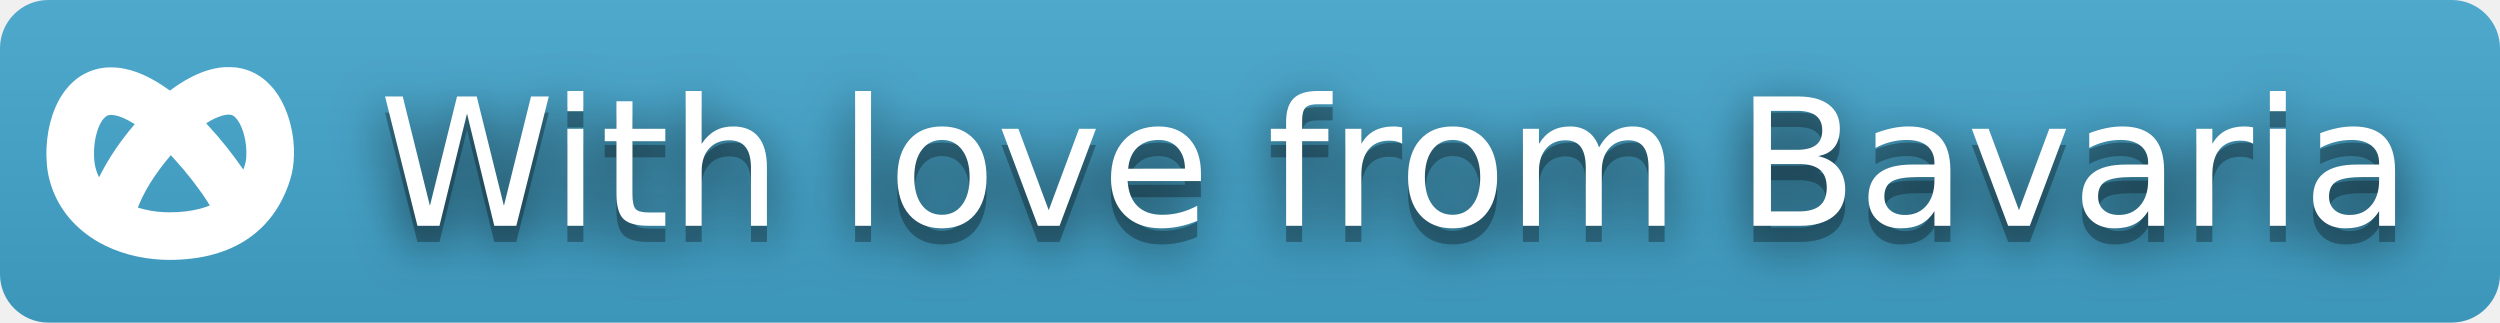
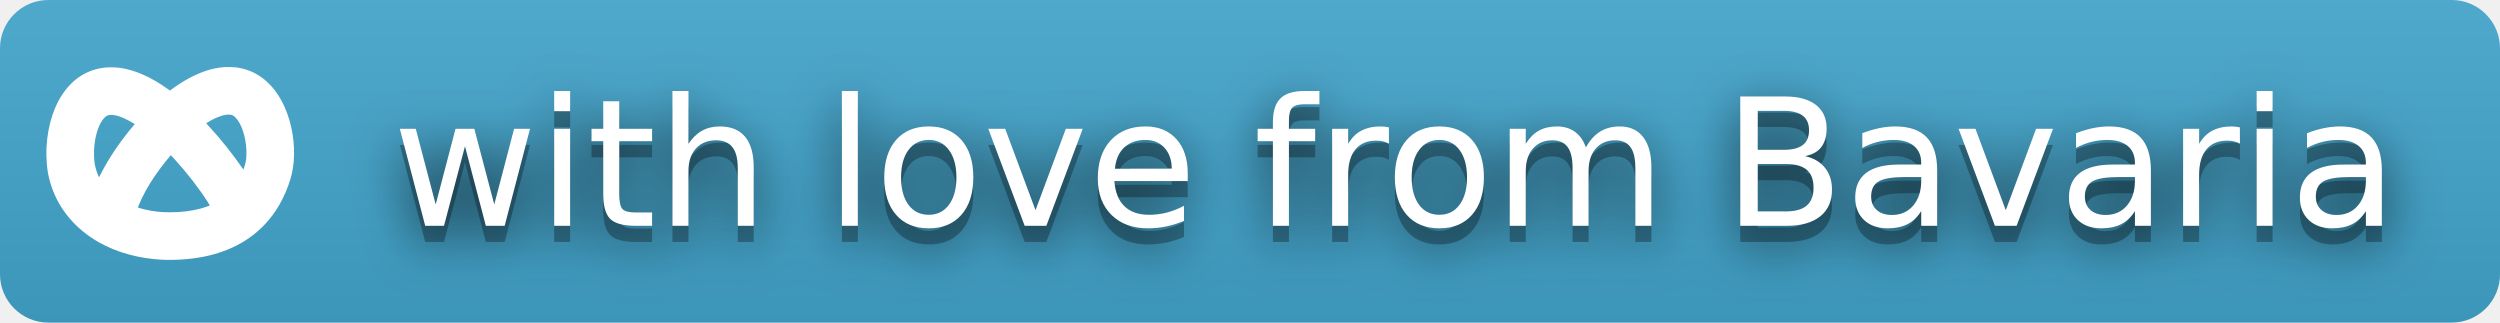
- <svg xmlns="http://www.w3.org/2000/svg" width="155" height="20" role="img" aria-label="With love from Bavaria" version="1.1" id="svg8">
-   <defs id="defs8" />
-   <filter id="blur" x="-0.031" y="-0.448" width="1.061" height="1.895">
-     <feGaussianBlur stdDeviation="16" id="feGaussianBlur1" />
+ <svg xmlns="http://www.w3.org/2000/svg" width="155" height="20" aria-label="with love from Bavaria">
+   <filter id="c" width="1.061" height="1.895" x="-.031" y="-.448">
+     <feGaussianBlur stdDeviation="16" />
  </filter>
-   <linearGradient id="s" x2="0" y2="55.678" gradientTransform="scale(2.783882,0.3592106)" x1="0" y1="0" gradientUnits="userSpaceOnUse">
-     <stop offset="0" stop-color="#bbb" stop-opacity=".1" id="stop1" />
-     <stop offset="1" stop-opacity=".1" id="stop2" />
+   <linearGradient id="b" x1="0" x2="0" y1="0" y2="55.678" gradientTransform="scale(2.78388 .35921)" gradientUnits="userSpaceOnUse">
+     <stop offset="0" stop-color="#bbb" stop-opacity=".1" />
+     <stop offset="1" stop-opacity=".1" />
  </linearGradient>
-   <clipPath id="r">
-     <rect width="155" height="20" rx="3" id="rect2" />
+   <clipPath id="a">
+     <rect width="155" height="20" rx="3" />
  </clipPath>
-   <g clip-path="url(#r)" id="g5">
-     <rect width="0" height="20" fill="#555555" id="rect3" x="0" y="0" />
-     <rect x="0" width="155" height="20" fill="#43a7cf" id="rect4" y="0" />
-     <rect width="155" height="20" fill="url(#s)" id="rect5" style="fill:url(#s)" x="0" y="0" />
+   <g clip-path="url(#a)">
+     <path fill="#43a7cf" d="M0 0h155v20H0z" />
+     <path fill="url(#b)" d="M0 0h155v20H0z" style="fill:url(#b)" />
  </g>
-   <g transform="scale(0.1)" id="g7" style="font-size:110px;font-family:Verdana, Geneva, 'DejaVu Sans', sans-serif;text-anchor:middle;fill:#ffffff;text-rendering:geometricPrecision">
-     <g aria-hidden="true" fill="#010101" id="g6">
-       <text x="865" y="150" fill-opacity="0.8" filter="url(#blur)" textLength="1270" id="text5" lengthAdjust="spacing">With love from Bavaria</text>
-       <text x="865" y="150" fill-opacity="0.3" textLength="1270" id="text6" lengthAdjust="spacing">With love from Bavaria</text>
+   <g style="font-size:110px;font-family:Verdana,Geneva,&quot;DejaVu Sans&quot;,sans-serif;text-anchor:middle;fill:#fff;text-rendering:geometricPrecision">
+     <g fill="#010101" aria-hidden="true">
+       <text x="865" y="150" fill-opacity=".8" filter="url(#c)" textLength="1270" transform="scale(.1)">with love from Bavaria</text>
+       <text x="865" y="150" fill-opacity=".3" textLength="1270" transform="scale(.1)">with love from Bavaria</text>
    </g>
-     <text x="865" y="140" textLength="1270" id="text7" lengthAdjust="spacing">With love from Bavaria</text>
+     <text x="865" y="140" textLength="1270" transform="scale(.1)">with love from Bavaria</text>
  </g>
-   <g transform="matrix(0.00119964,0,0,-0.00119964,2.874334,16.11429)" fill="#000000" stroke="none" id="g2" style="fill:#ffffff">
-     <path d="m 9210,9964 c -362,-32 -654,-92 -986,-202 -546,-182 -1158,-512 -1721,-928 l -115,-85 -57,40 c -898,647 -1709,1012 -2511,1131 -206,31 -599,39 -800,16 C 2109,9833 1367,9363 823,8545 280,7728 -24,6549 4,5365 18,4751 95,4294 272,3775 678,2582 1527,1584 2706,915 3645,381 4778,69 5985,10 c 779,-38 1671,40 2380,206 1429,336 2540,1040 3337,2114 513,692 926,1660 1043,2445 61,413 70,923 24,1365 -105,1012 -450,1950 -963,2620 -149,194 -406,458 -578,591 -426,331 -880,521 -1423,595 -105,14 -501,26 -595,18 z m 345,-2470 c 82,-21 133,-53 213,-132 318,-319 549,-1022 569,-1732 6,-224 -5,-398 -36,-561 -20,-102 -109,-399 -120,-399 -3,0 -26,31 -51,68 -175,260 -539,751 -812,1094 -307,386 -558,678 -1006,1169 l -53,58 53,34 c 478,305 985,469 1243,401 z m -5985,-25 c 241,-49 535,-176 872,-376 l 127,-76 -35,-41 C 3830,6149 3253,5300 2820,4457 l -97,-188 -31,68 c -56,124 -81,189 -117,309 -74,242 -104,443 -112,754 -18,688 144,1391 415,1796 73,108 194,227 266,260 101,46 241,50 426,13 z M 6640,5184 c 624,-681 1243,-1479 1692,-2183 116,-182 118,-186 96,-197 -45,-23 -351,-124 -481,-158 -465,-123 -999,-186 -1567,-186 -443,0 -851,44 -1245,135 -147,33 -393,100 -401,108 -9,9 121,318 210,502 246,508 544,989 946,1530 132,176 358,462 476,599 l 67,79 31,-35 c 17,-20 96,-107 176,-194 z" id="path1" style="fill:#ffffff" />
-   </g>
+   <path d="M9210 9964c-362-32-654-92-986-202-546-182-1158-512-1721-928l-115-85-57 40c-898 647-1709 1012-2511 1131-206 31-599 39-800 16-911-103-1653-573-2197-1391C280 7728-24 6549 4 5365c14-614 91-1071 268-1590C678 2582 1527 1584 2706 915 3645 381 4778 69 5985 10c779-38 1671 40 2380 206 1429 336 2540 1040 3337 2114 513 692 926 1660 1043 2445 61 413 70 923 24 1365-105 1012-450 1950-963 2620-149 194-406 458-578 591-426 331-880 521-1423 595-105 14-501 26-595 18m345-2470c82-21 133-53 213-132 318-319 549-1022 569-1732 6-224-5-398-36-561-20-102-109-399-120-399-3 0-26 31-51 68-175 260-539 751-812 1094-307 386-558 678-1006 1169l-53 58 53 34c478 305 985 469 1243 401m-5985-25c241-49 535-176 872-376l127-76-35-41c-704-827-1281-1676-1714-2519l-97-188-31 68c-56 124-81 189-117 309-74 242-104 443-112 754-18 688 144 1391 415 1796 73 108 194 227 266 260 101 46 241 50 426 13m3070-2285c624-681 1243-1479 1692-2183 116-182 118-186 96-197-45-23-351-124-481-158-465-123-999-186-1567-186-443 0-851 44-1245 135-147 33-393 100-401 108-9 9 121 318 210 502 246 508 544 989 946 1530 132 176 358 462 476 599l67 79 31-35c17-20 96-107 176-194" style="fill:#fff" transform="matrix(.0012 0 0 -.0012 2.874 16.114)" />
</svg>
